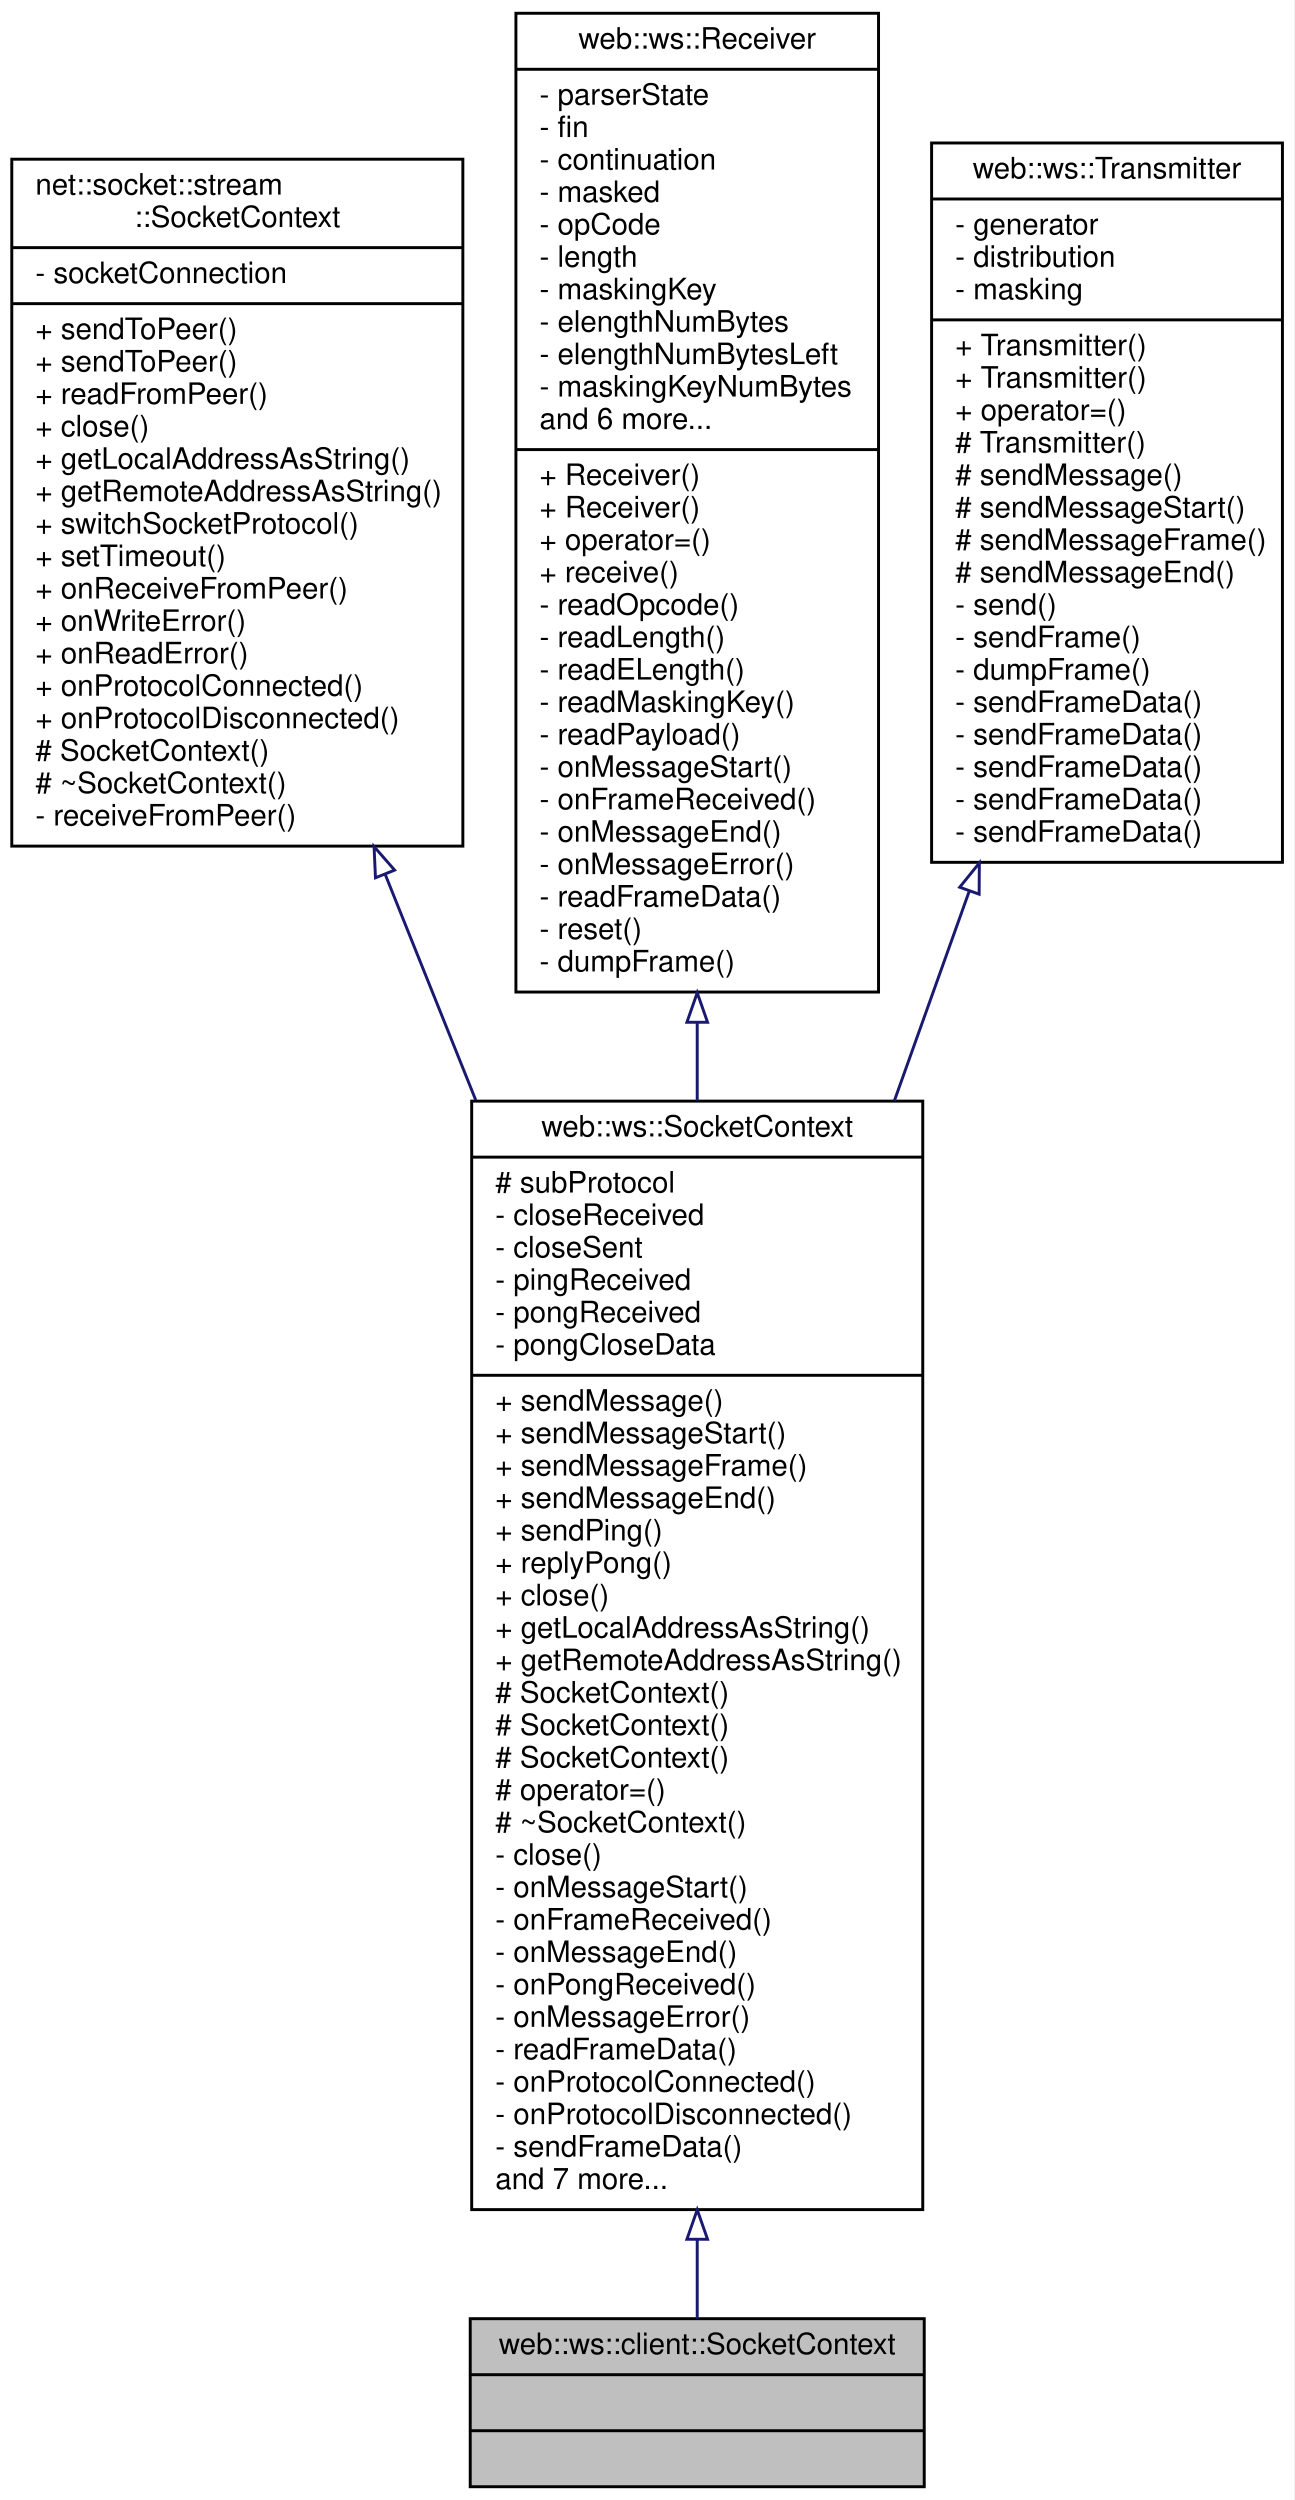
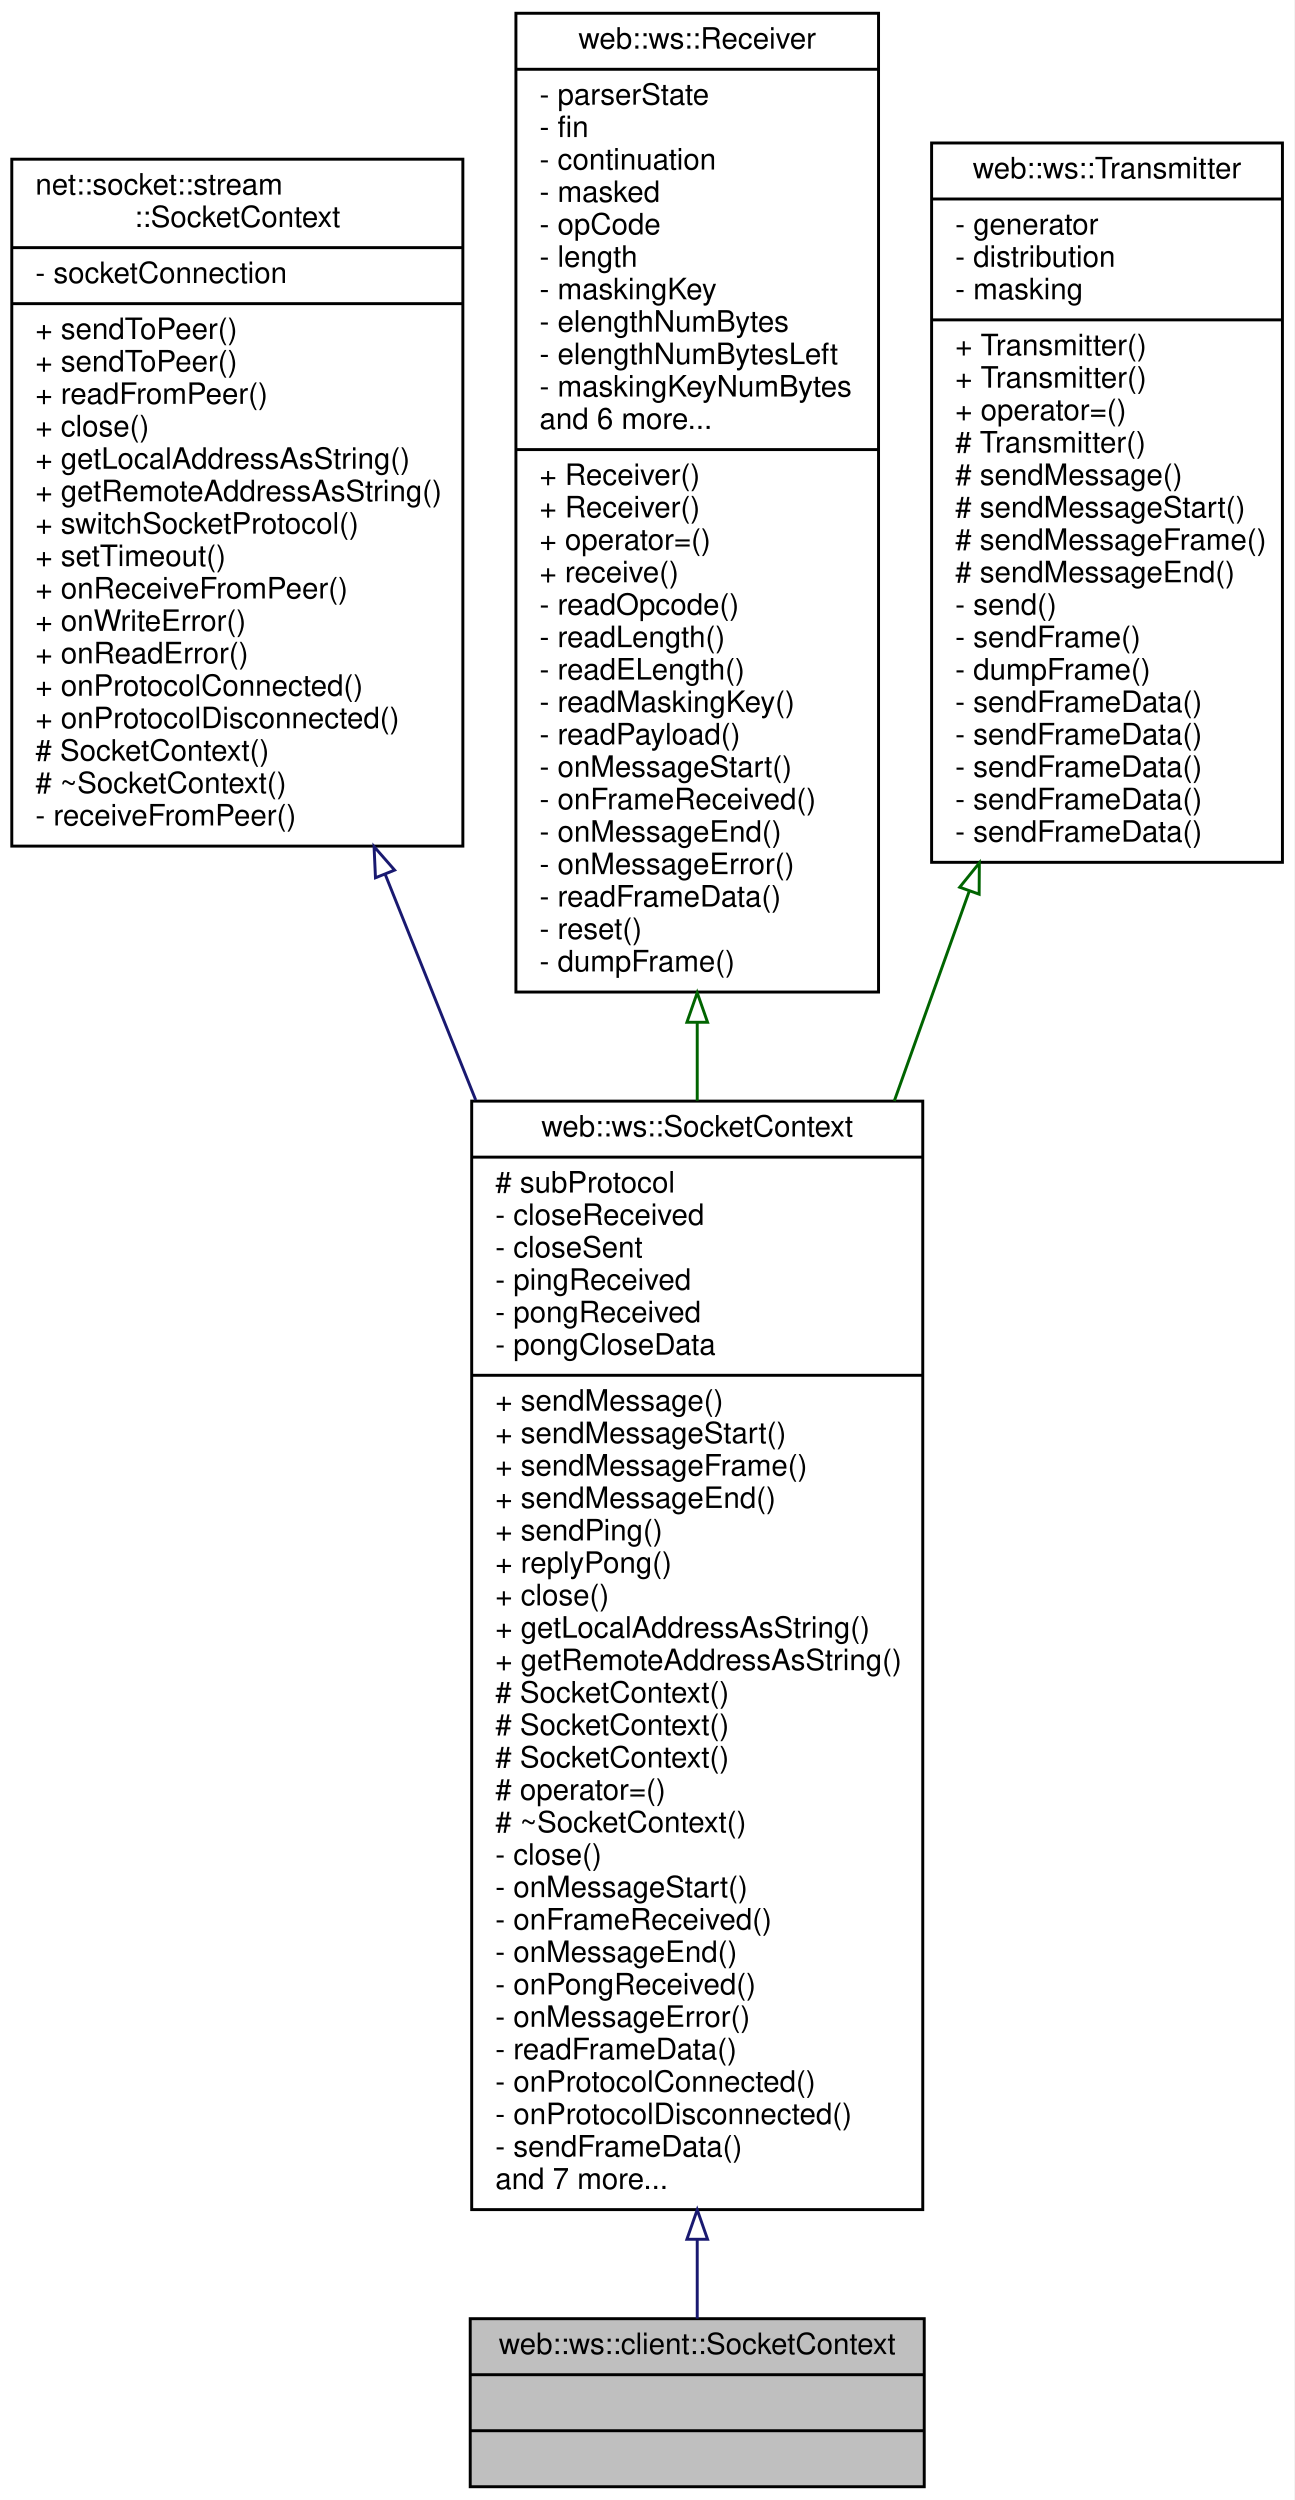
<svg xmlns="http://www.w3.org/2000/svg" xmlns:xlink="http://www.w3.org/1999/xlink" width="439pt" height="848pt" viewBox="0.00 0.00 439.00 848.00">
  <g id="graph0" class="graph" transform="scale(1 1) rotate(0) translate(4 844)">
    <polygon fill="white" stroke="transparent" points="-4,4 -4,-844 435,-844 435,4 -4,4" />
    <g id="node1" class="node">
      <g id="a_node1">
        <a xlink:title=" ">
          <polygon fill="#bfbfbf" stroke="black" points="155.5,-0.5 155.5,-57.5 309.5,-57.5 309.5,-0.5 155.5,-0.5" />
          <text text-anchor="middle" x="232.5" y="-45.5" font-family="Helvetica,sans-Serif" font-size="10.00">web::ws::client::SocketContext</text>
          <polyline fill="none" stroke="black" points="155.5,-38.5 309.5,-38.5 " />
          <text text-anchor="middle" x="232.5" y="-26.5" font-family="Helvetica,sans-Serif" font-size="10.00"> </text>
          <polyline fill="none" stroke="black" points="155.5,-19.5 309.5,-19.5 " />
          <text text-anchor="middle" x="232.5" y="-7.5" font-family="Helvetica,sans-Serif" font-size="10.00"> </text>
        </a>
      </g>
    </g>
    <g id="node2" class="node">
      <g id="a_node2">
        <a xlink:href="classweb_1_1ws_1_1_socket_context.html" target="_top" xlink:title=" ">
          <polygon fill="white" stroke="black" points="156,-94.5 156,-470.5 309,-470.5 309,-94.5 156,-94.5" />
          <text text-anchor="middle" x="232.5" y="-458.5" font-family="Helvetica,sans-Serif" font-size="10.00">web::ws::SocketContext</text>
          <polyline fill="none" stroke="black" points="156,-451.5 309,-451.5 " />
          <text text-anchor="start" x="164" y="-439.5" font-family="Helvetica,sans-Serif" font-size="10.00"># subProtocol</text>
          <text text-anchor="start" x="164" y="-428.5" font-family="Helvetica,sans-Serif" font-size="10.00">- closeReceived</text>
          <text text-anchor="start" x="164" y="-417.5" font-family="Helvetica,sans-Serif" font-size="10.00">- closeSent</text>
          <text text-anchor="start" x="164" y="-406.5" font-family="Helvetica,sans-Serif" font-size="10.00">- pingReceived</text>
          <text text-anchor="start" x="164" y="-395.5" font-family="Helvetica,sans-Serif" font-size="10.00">- pongReceived</text>
          <text text-anchor="start" x="164" y="-384.5" font-family="Helvetica,sans-Serif" font-size="10.00">- pongCloseData</text>
          <polyline fill="none" stroke="black" points="156,-377.5 309,-377.5 " />
          <text text-anchor="start" x="164" y="-365.5" font-family="Helvetica,sans-Serif" font-size="10.00">+ sendMessage()</text>
          <text text-anchor="start" x="164" y="-354.5" font-family="Helvetica,sans-Serif" font-size="10.00">+ sendMessageStart()</text>
          <text text-anchor="start" x="164" y="-343.5" font-family="Helvetica,sans-Serif" font-size="10.00">+ sendMessageFrame()</text>
          <text text-anchor="start" x="164" y="-332.5" font-family="Helvetica,sans-Serif" font-size="10.00">+ sendMessageEnd()</text>
          <text text-anchor="start" x="164" y="-321.5" font-family="Helvetica,sans-Serif" font-size="10.00">+ sendPing()</text>
          <text text-anchor="start" x="164" y="-310.5" font-family="Helvetica,sans-Serif" font-size="10.00">+ replyPong()</text>
          <text text-anchor="start" x="164" y="-299.5" font-family="Helvetica,sans-Serif" font-size="10.00">+ close()</text>
          <text text-anchor="start" x="164" y="-288.5" font-family="Helvetica,sans-Serif" font-size="10.00">+ getLocalAddressAsString()</text>
          <text text-anchor="start" x="164" y="-277.5" font-family="Helvetica,sans-Serif" font-size="10.00">+ getRemoteAddressAsString()</text>
          <text text-anchor="start" x="164" y="-266.5" font-family="Helvetica,sans-Serif" font-size="10.00"># SocketContext()</text>
          <text text-anchor="start" x="164" y="-255.5" font-family="Helvetica,sans-Serif" font-size="10.00"># SocketContext()</text>
          <text text-anchor="start" x="164" y="-244.5" font-family="Helvetica,sans-Serif" font-size="10.00"># SocketContext()</text>
          <text text-anchor="start" x="164" y="-233.5" font-family="Helvetica,sans-Serif" font-size="10.00"># operator=()</text>
          <text text-anchor="start" x="164" y="-222.5" font-family="Helvetica,sans-Serif" font-size="10.00"># ~SocketContext()</text>
          <text text-anchor="start" x="164" y="-211.5" font-family="Helvetica,sans-Serif" font-size="10.00">- close()</text>
          <text text-anchor="start" x="164" y="-200.5" font-family="Helvetica,sans-Serif" font-size="10.00">- onMessageStart()</text>
          <text text-anchor="start" x="164" y="-189.5" font-family="Helvetica,sans-Serif" font-size="10.00">- onFrameReceived()</text>
          <text text-anchor="start" x="164" y="-178.5" font-family="Helvetica,sans-Serif" font-size="10.00">- onMessageEnd()</text>
          <text text-anchor="start" x="164" y="-167.5" font-family="Helvetica,sans-Serif" font-size="10.00">- onPongReceived()</text>
          <text text-anchor="start" x="164" y="-156.5" font-family="Helvetica,sans-Serif" font-size="10.00">- onMessageError()</text>
          <text text-anchor="start" x="164" y="-145.5" font-family="Helvetica,sans-Serif" font-size="10.00">- readFrameData()</text>
          <text text-anchor="start" x="164" y="-134.5" font-family="Helvetica,sans-Serif" font-size="10.00">- onProtocolConnected()</text>
          <text text-anchor="start" x="164" y="-123.5" font-family="Helvetica,sans-Serif" font-size="10.00">- onProtocolDisconnected()</text>
          <text text-anchor="start" x="164" y="-112.5" font-family="Helvetica,sans-Serif" font-size="10.00">- sendFrameData()</text>
          <text text-anchor="start" x="164" y="-101.5" font-family="Helvetica,sans-Serif" font-size="10.00">and 7 more...</text>
        </a>
      </g>
    </g>
    <g id="edge1" class="edge">
      <path fill="none" stroke="midnightblue" d="M232.5,-84.23C232.5,-74.3 232.5,-65.26 232.5,-57.53" />
      <polygon fill="none" stroke="midnightblue" points="229,-84.44 232.5,-94.44 236,-84.44 229,-84.44" />
    </g>
    <g id="node3" class="node">
      <g id="a_node3">
        <a xlink:href="classnet_1_1socket_1_1stream_1_1_socket_context.html" target="_top" xlink:title=" ">
          <polygon fill="white" stroke="black" points="0,-557 0,-790 153,-790 153,-557 0,-557" />
          <text text-anchor="start" x="8" y="-778" font-family="Helvetica,sans-Serif" font-size="10.00">net::socket::stream</text>
          <text text-anchor="middle" x="76.5" y="-767" font-family="Helvetica,sans-Serif" font-size="10.00">::SocketContext</text>
          <polyline fill="none" stroke="black" points="0,-760 153,-760 " />
          <text text-anchor="start" x="8" y="-748" font-family="Helvetica,sans-Serif" font-size="10.00">- socketConnection</text>
          <polyline fill="none" stroke="black" points="0,-741 153,-741 " />
          <text text-anchor="start" x="8" y="-729" font-family="Helvetica,sans-Serif" font-size="10.00">+ sendToPeer()</text>
          <text text-anchor="start" x="8" y="-718" font-family="Helvetica,sans-Serif" font-size="10.00">+ sendToPeer()</text>
          <text text-anchor="start" x="8" y="-707" font-family="Helvetica,sans-Serif" font-size="10.00">+ readFromPeer()</text>
          <text text-anchor="start" x="8" y="-696" font-family="Helvetica,sans-Serif" font-size="10.00">+ close()</text>
          <text text-anchor="start" x="8" y="-685" font-family="Helvetica,sans-Serif" font-size="10.00">+ getLocalAddressAsString()</text>
          <text text-anchor="start" x="8" y="-674" font-family="Helvetica,sans-Serif" font-size="10.00">+ getRemoteAddressAsString()</text>
          <text text-anchor="start" x="8" y="-663" font-family="Helvetica,sans-Serif" font-size="10.00">+ switchSocketProtocol()</text>
          <text text-anchor="start" x="8" y="-652" font-family="Helvetica,sans-Serif" font-size="10.00">+ setTimeout()</text>
          <text text-anchor="start" x="8" y="-641" font-family="Helvetica,sans-Serif" font-size="10.00">+ onReceiveFromPeer()</text>
          <text text-anchor="start" x="8" y="-630" font-family="Helvetica,sans-Serif" font-size="10.00">+ onWriteError()</text>
          <text text-anchor="start" x="8" y="-619" font-family="Helvetica,sans-Serif" font-size="10.00">+ onReadError()</text>
          <text text-anchor="start" x="8" y="-608" font-family="Helvetica,sans-Serif" font-size="10.00">+ onProtocolConnected()</text>
          <text text-anchor="start" x="8" y="-597" font-family="Helvetica,sans-Serif" font-size="10.00">+ onProtocolDisconnected()</text>
          <text text-anchor="start" x="8" y="-586" font-family="Helvetica,sans-Serif" font-size="10.00"># SocketContext()</text>
          <text text-anchor="start" x="8" y="-575" font-family="Helvetica,sans-Serif" font-size="10.00"># ~SocketContext()</text>
          <text text-anchor="start" x="8" y="-564" font-family="Helvetica,sans-Serif" font-size="10.00">- receiveFromPeer()</text>
        </a>
      </g>
    </g>
    <g id="edge2" class="edge">
      <path fill="none" stroke="midnightblue" d="M126.61,-547.54C136.43,-523.05 146.94,-496.86 157.37,-470.85" />
      <polygon fill="none" stroke="midnightblue" points="123.36,-546.26 122.88,-556.84 129.85,-548.86 123.36,-546.26" />
    </g>
    <g id="node4" class="node">
      <g id="a_node4">
        <a xlink:href="classweb_1_1ws_1_1_receiver.html" target="_top" xlink:title=" ">
          <polygon fill="white" stroke="black" points="171,-507.5 171,-839.5 294,-839.5 294,-507.5 171,-507.5" />
          <text text-anchor="middle" x="232.5" y="-827.5" font-family="Helvetica,sans-Serif" font-size="10.00">web::ws::Receiver</text>
          <polyline fill="none" stroke="black" points="171,-820.5 294,-820.5 " />
          <text text-anchor="start" x="179" y="-808.5" font-family="Helvetica,sans-Serif" font-size="10.00">- parserState</text>
          <text text-anchor="start" x="179" y="-797.5" font-family="Helvetica,sans-Serif" font-size="10.00">- fin</text>
          <text text-anchor="start" x="179" y="-786.5" font-family="Helvetica,sans-Serif" font-size="10.00">- continuation</text>
          <text text-anchor="start" x="179" y="-775.5" font-family="Helvetica,sans-Serif" font-size="10.00">- masked</text>
          <text text-anchor="start" x="179" y="-764.5" font-family="Helvetica,sans-Serif" font-size="10.00">- opCode</text>
          <text text-anchor="start" x="179" y="-753.5" font-family="Helvetica,sans-Serif" font-size="10.00">- length</text>
          <text text-anchor="start" x="179" y="-742.5" font-family="Helvetica,sans-Serif" font-size="10.00">- maskingKey</text>
          <text text-anchor="start" x="179" y="-731.5" font-family="Helvetica,sans-Serif" font-size="10.00">- elengthNumBytes</text>
          <text text-anchor="start" x="179" y="-720.5" font-family="Helvetica,sans-Serif" font-size="10.00">- elengthNumBytesLeft</text>
          <text text-anchor="start" x="179" y="-709.5" font-family="Helvetica,sans-Serif" font-size="10.00">- maskingKeyNumBytes</text>
          <text text-anchor="start" x="179" y="-698.5" font-family="Helvetica,sans-Serif" font-size="10.00">and 6 more...</text>
          <polyline fill="none" stroke="black" points="171,-691.5 294,-691.5 " />
          <text text-anchor="start" x="179" y="-679.5" font-family="Helvetica,sans-Serif" font-size="10.00">+ Receiver()</text>
          <text text-anchor="start" x="179" y="-668.5" font-family="Helvetica,sans-Serif" font-size="10.00">+ Receiver()</text>
          <text text-anchor="start" x="179" y="-657.5" font-family="Helvetica,sans-Serif" font-size="10.00">+ operator=()</text>
          <text text-anchor="start" x="179" y="-646.5" font-family="Helvetica,sans-Serif" font-size="10.00">+ receive()</text>
          <text text-anchor="start" x="179" y="-635.5" font-family="Helvetica,sans-Serif" font-size="10.00">- readOpcode()</text>
          <text text-anchor="start" x="179" y="-624.5" font-family="Helvetica,sans-Serif" font-size="10.00">- readLength()</text>
          <text text-anchor="start" x="179" y="-613.5" font-family="Helvetica,sans-Serif" font-size="10.00">- readELength()</text>
          <text text-anchor="start" x="179" y="-602.5" font-family="Helvetica,sans-Serif" font-size="10.00">- readMaskingKey()</text>
          <text text-anchor="start" x="179" y="-591.5" font-family="Helvetica,sans-Serif" font-size="10.00">- readPayload()</text>
          <text text-anchor="start" x="179" y="-580.5" font-family="Helvetica,sans-Serif" font-size="10.00">- onMessageStart()</text>
          <text text-anchor="start" x="179" y="-569.5" font-family="Helvetica,sans-Serif" font-size="10.00">- onFrameReceived()</text>
          <text text-anchor="start" x="179" y="-558.5" font-family="Helvetica,sans-Serif" font-size="10.00">- onMessageEnd()</text>
          <text text-anchor="start" x="179" y="-547.5" font-family="Helvetica,sans-Serif" font-size="10.00">- onMessageError()</text>
          <text text-anchor="start" x="179" y="-536.5" font-family="Helvetica,sans-Serif" font-size="10.00">- readFrameData()</text>
          <text text-anchor="start" x="179" y="-525.5" font-family="Helvetica,sans-Serif" font-size="10.00">- reset()</text>
          <text text-anchor="start" x="179" y="-514.5" font-family="Helvetica,sans-Serif" font-size="10.00">- dumpFrame()</text>
        </a>
      </g>
    </g>
    <g id="edge3" class="edge">
-       <path fill="none" stroke="midnightblue" d="M232.5,-497C232.5,-488.25 232.5,-479.44 232.5,-470.66" />
-       <polygon fill="none" stroke="midnightblue" points="229,-497.25 232.5,-507.25 236,-497.25 229,-497.25" />
+       <path fill="none" stroke="darkgreen" d="M232.5,-497C232.5,-488.25 232.5,-479.44 232.5,-470.66" />
+       <polygon fill="none" stroke="darkgreen" points="229,-497.25 232.5,-507.25 236,-497.25 229,-497.25" />
    </g>
    <g id="node5" class="node">
      <g id="a_node5">
        <a xlink:href="classweb_1_1ws_1_1_transmitter.html" target="_top" xlink:title=" ">
          <polygon fill="white" stroke="black" points="312,-551.5 312,-795.5 431,-795.5 431,-551.5 312,-551.5" />
          <text text-anchor="middle" x="371.5" y="-783.5" font-family="Helvetica,sans-Serif" font-size="10.00">web::ws::Transmitter</text>
          <polyline fill="none" stroke="black" points="312,-776.5 431,-776.5 " />
          <text text-anchor="start" x="320" y="-764.5" font-family="Helvetica,sans-Serif" font-size="10.00">- generator</text>
          <text text-anchor="start" x="320" y="-753.5" font-family="Helvetica,sans-Serif" font-size="10.00">- distribution</text>
          <text text-anchor="start" x="320" y="-742.5" font-family="Helvetica,sans-Serif" font-size="10.00">- masking</text>
          <polyline fill="none" stroke="black" points="312,-735.5 431,-735.5 " />
          <text text-anchor="start" x="320" y="-723.5" font-family="Helvetica,sans-Serif" font-size="10.00">+ Transmitter()</text>
          <text text-anchor="start" x="320" y="-712.5" font-family="Helvetica,sans-Serif" font-size="10.00">+ Transmitter()</text>
          <text text-anchor="start" x="320" y="-701.5" font-family="Helvetica,sans-Serif" font-size="10.00">+ operator=()</text>
          <text text-anchor="start" x="320" y="-690.5" font-family="Helvetica,sans-Serif" font-size="10.00"># Transmitter()</text>
          <text text-anchor="start" x="320" y="-679.5" font-family="Helvetica,sans-Serif" font-size="10.00"># sendMessage()</text>
          <text text-anchor="start" x="320" y="-668.5" font-family="Helvetica,sans-Serif" font-size="10.00"># sendMessageStart()</text>
          <text text-anchor="start" x="320" y="-657.5" font-family="Helvetica,sans-Serif" font-size="10.00"># sendMessageFrame()</text>
          <text text-anchor="start" x="320" y="-646.5" font-family="Helvetica,sans-Serif" font-size="10.00"># sendMessageEnd()</text>
          <text text-anchor="start" x="320" y="-635.5" font-family="Helvetica,sans-Serif" font-size="10.00">- send()</text>
          <text text-anchor="start" x="320" y="-624.5" font-family="Helvetica,sans-Serif" font-size="10.00">- sendFrame()</text>
          <text text-anchor="start" x="320" y="-613.5" font-family="Helvetica,sans-Serif" font-size="10.00">- dumpFrame()</text>
          <text text-anchor="start" x="320" y="-602.5" font-family="Helvetica,sans-Serif" font-size="10.00">- sendFrameData()</text>
          <text text-anchor="start" x="320" y="-591.5" font-family="Helvetica,sans-Serif" font-size="10.00">- sendFrameData()</text>
          <text text-anchor="start" x="320" y="-580.5" font-family="Helvetica,sans-Serif" font-size="10.00">- sendFrameData()</text>
          <text text-anchor="start" x="320" y="-569.5" font-family="Helvetica,sans-Serif" font-size="10.00">- sendFrameData()</text>
          <text text-anchor="start" x="320" y="-558.5" font-family="Helvetica,sans-Serif" font-size="10.00">- sendFrameData()</text>
        </a>
      </g>
    </g>
    <g id="edge4" class="edge">
-       <path fill="none" stroke="midnightblue" d="M324.72,-541.58C316.56,-518.74 307.92,-494.58 299.35,-470.57" />
-       <polygon fill="none" stroke="midnightblue" points="321.53,-543.05 328.19,-551.28 328.12,-540.69 321.53,-543.05" />
+       <path fill="none" stroke="darkgreen" d="M324.72,-541.58C316.56,-518.74 307.92,-494.58 299.35,-470.57" />
+       <polygon fill="none" stroke="darkgreen" points="321.53,-543.05 328.19,-551.28 328.12,-540.69 321.53,-543.05" />
    </g>
  </g>
</svg>
